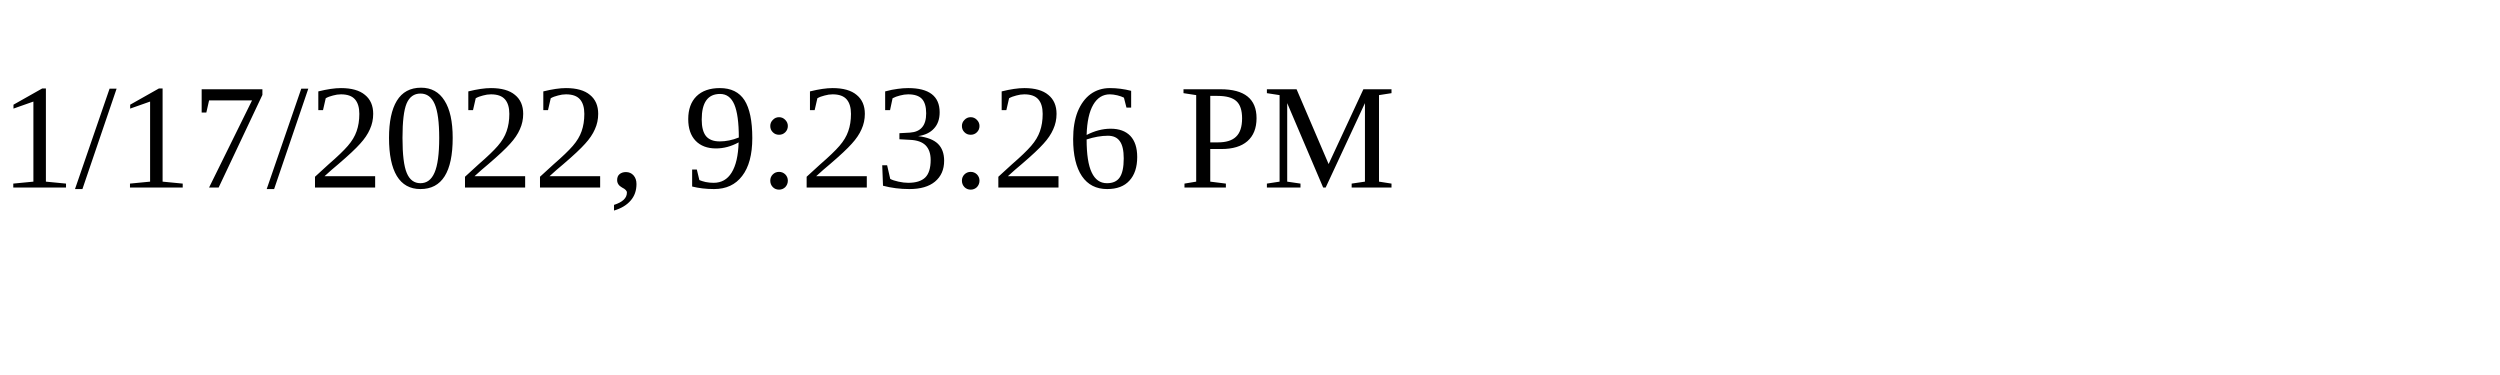
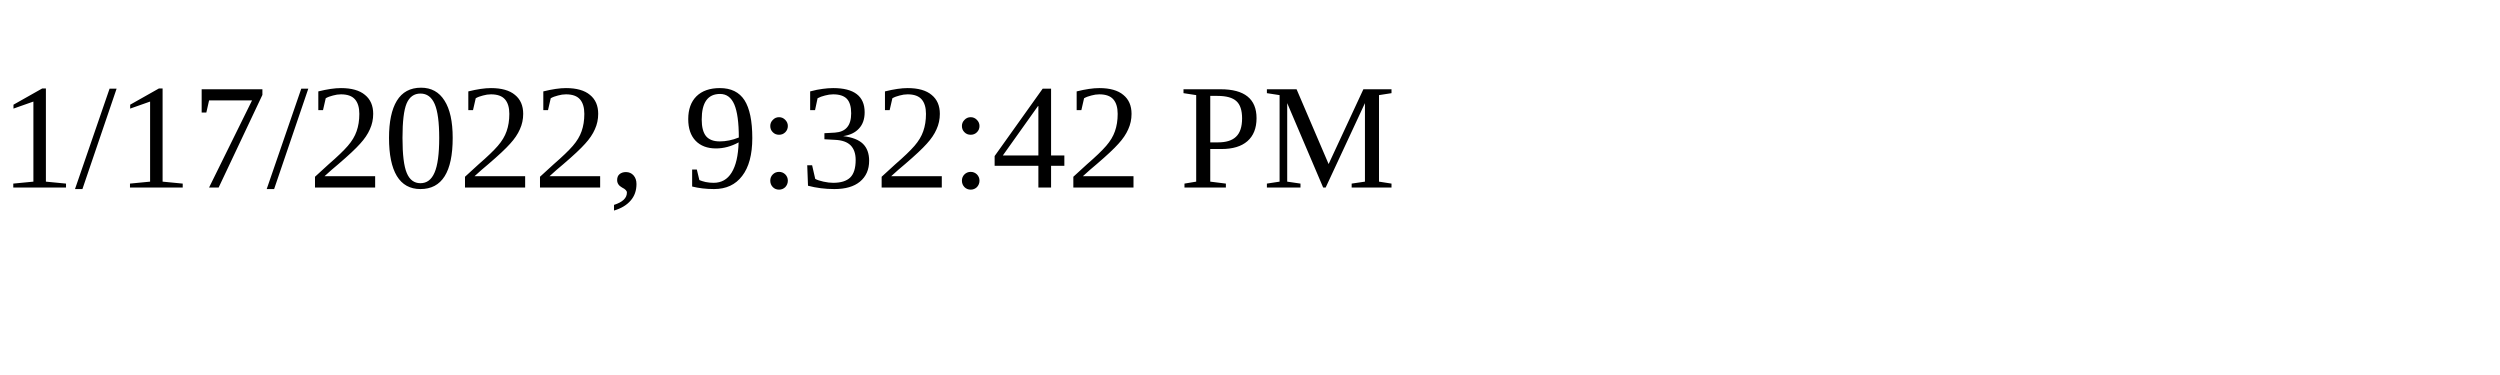
<svg xmlns="http://www.w3.org/2000/svg" height="30" width="200">
-   <text x="0" y="15">1/17/2022, 9:23:26 PM</text>
+   <text x="0" y="15">1/17/2022, 9:32:42 PM</text>
</svg>
